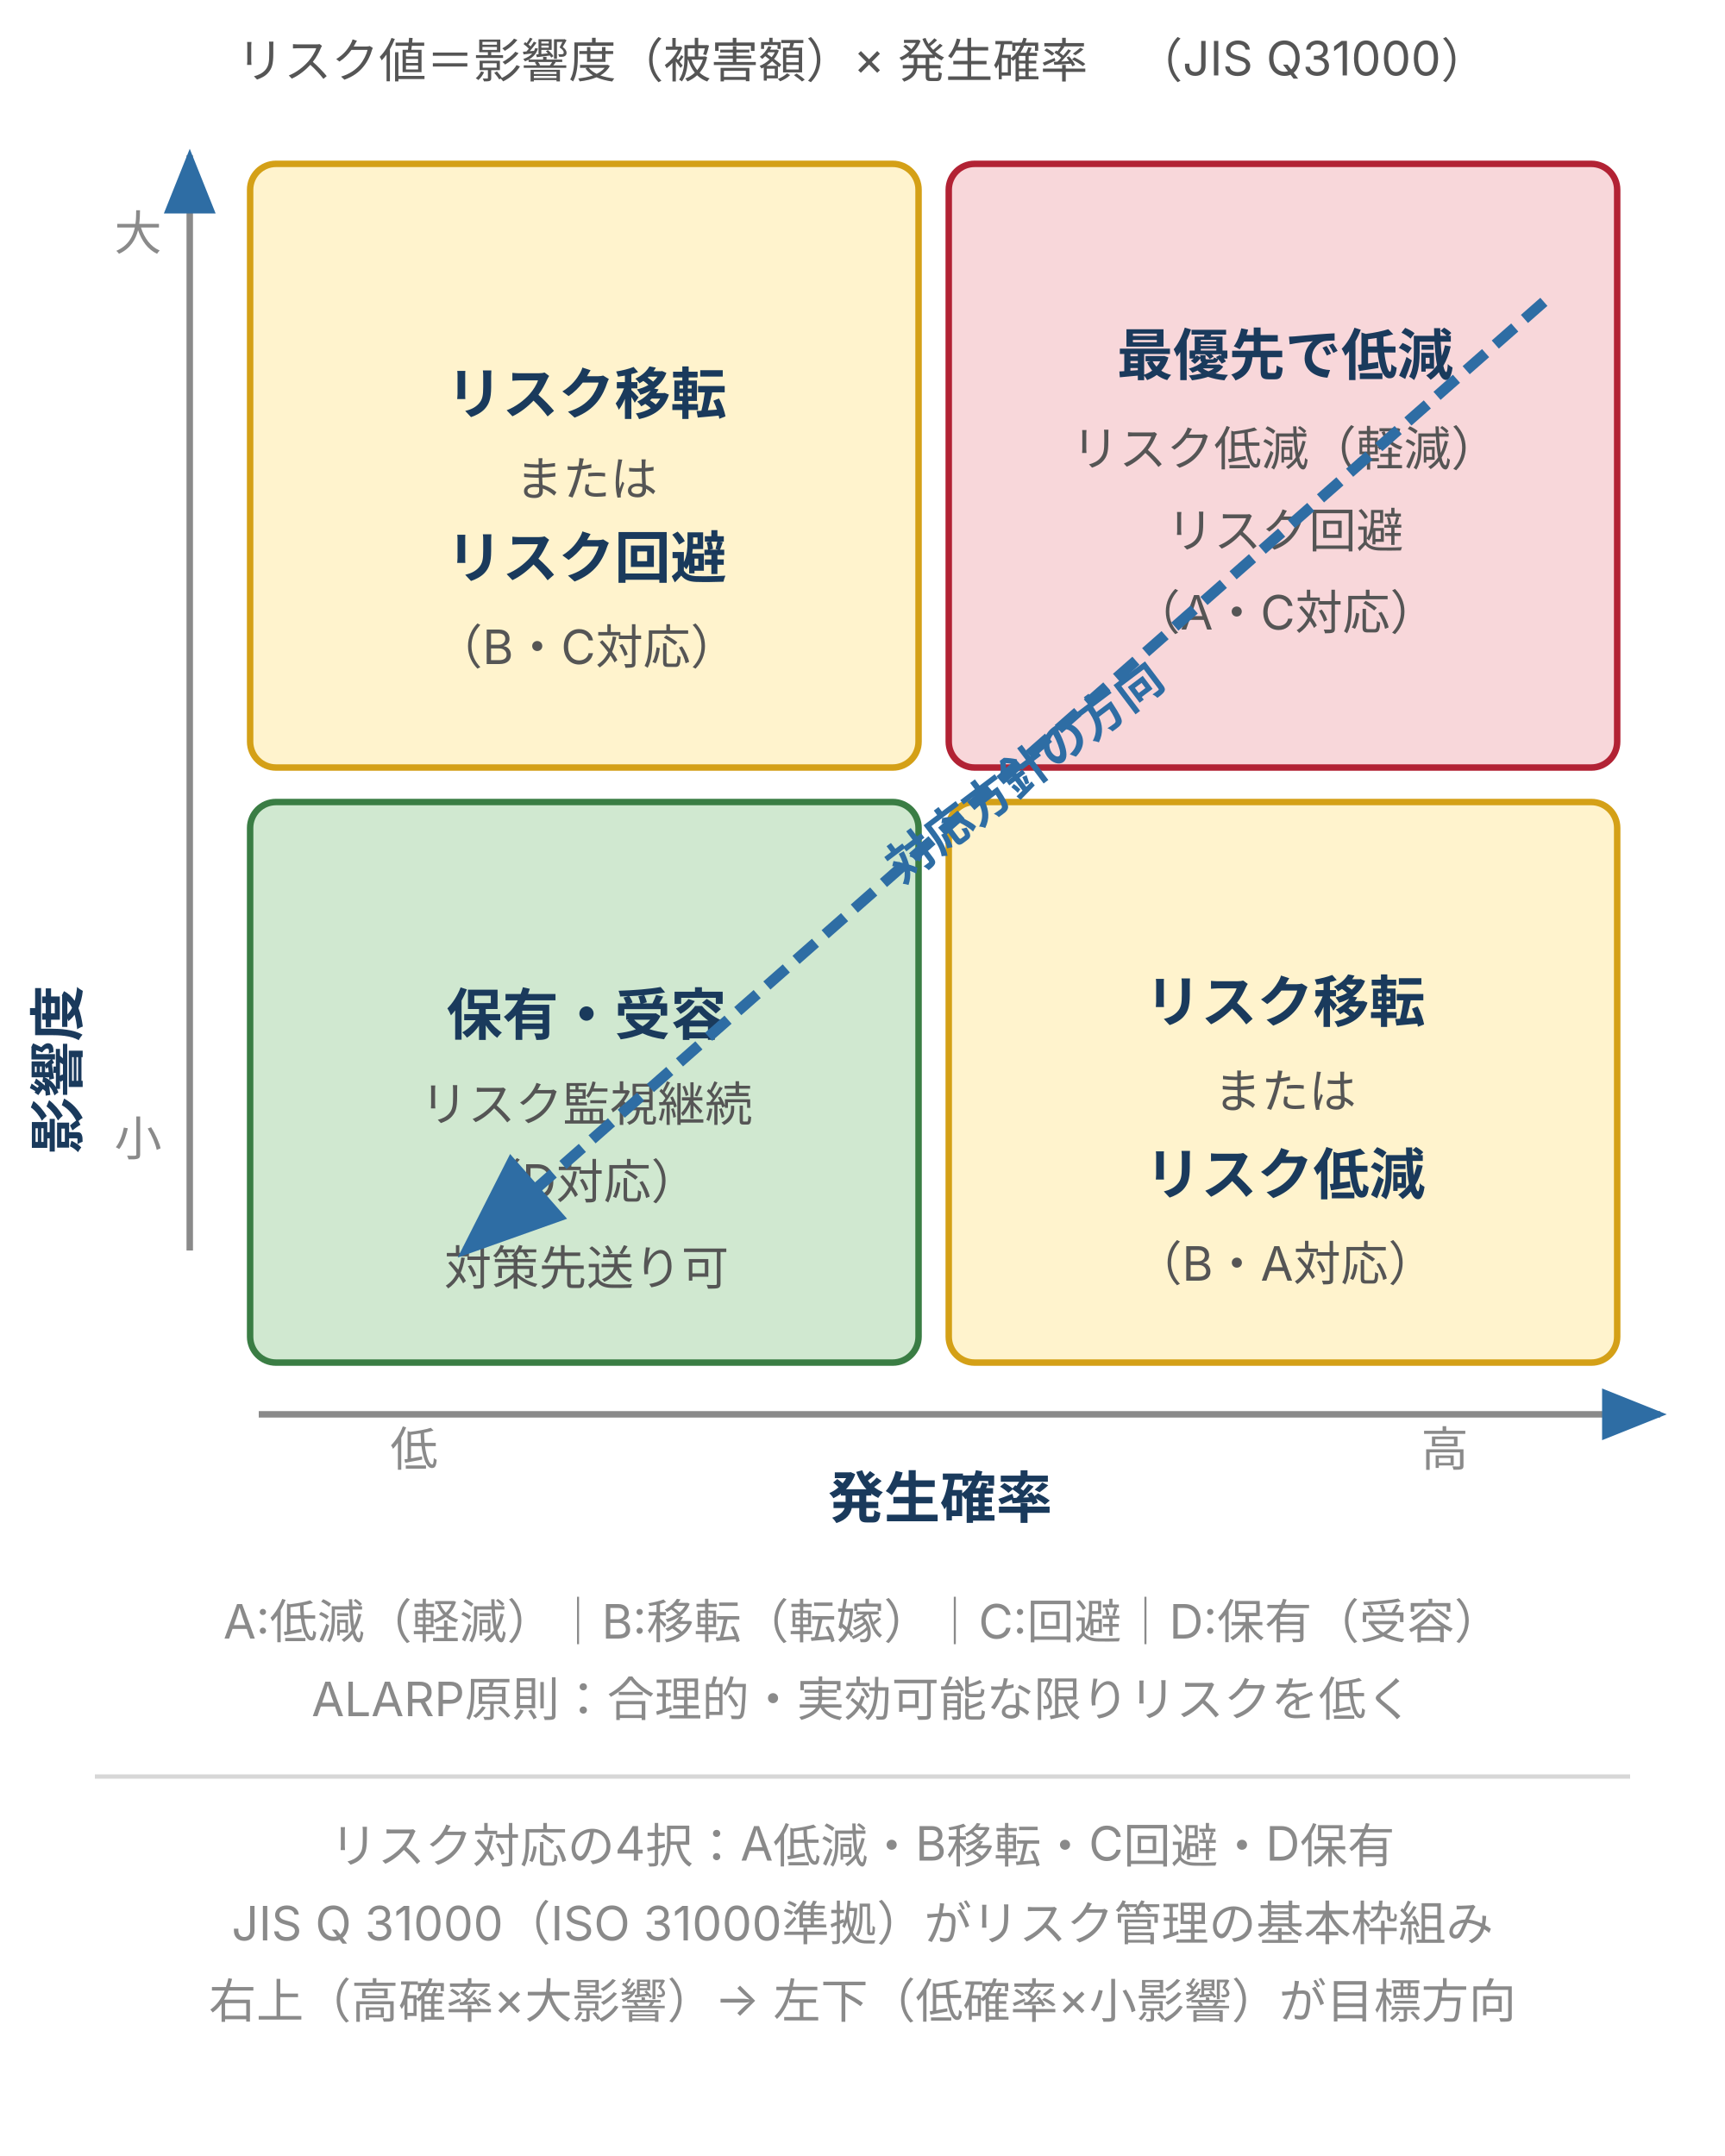
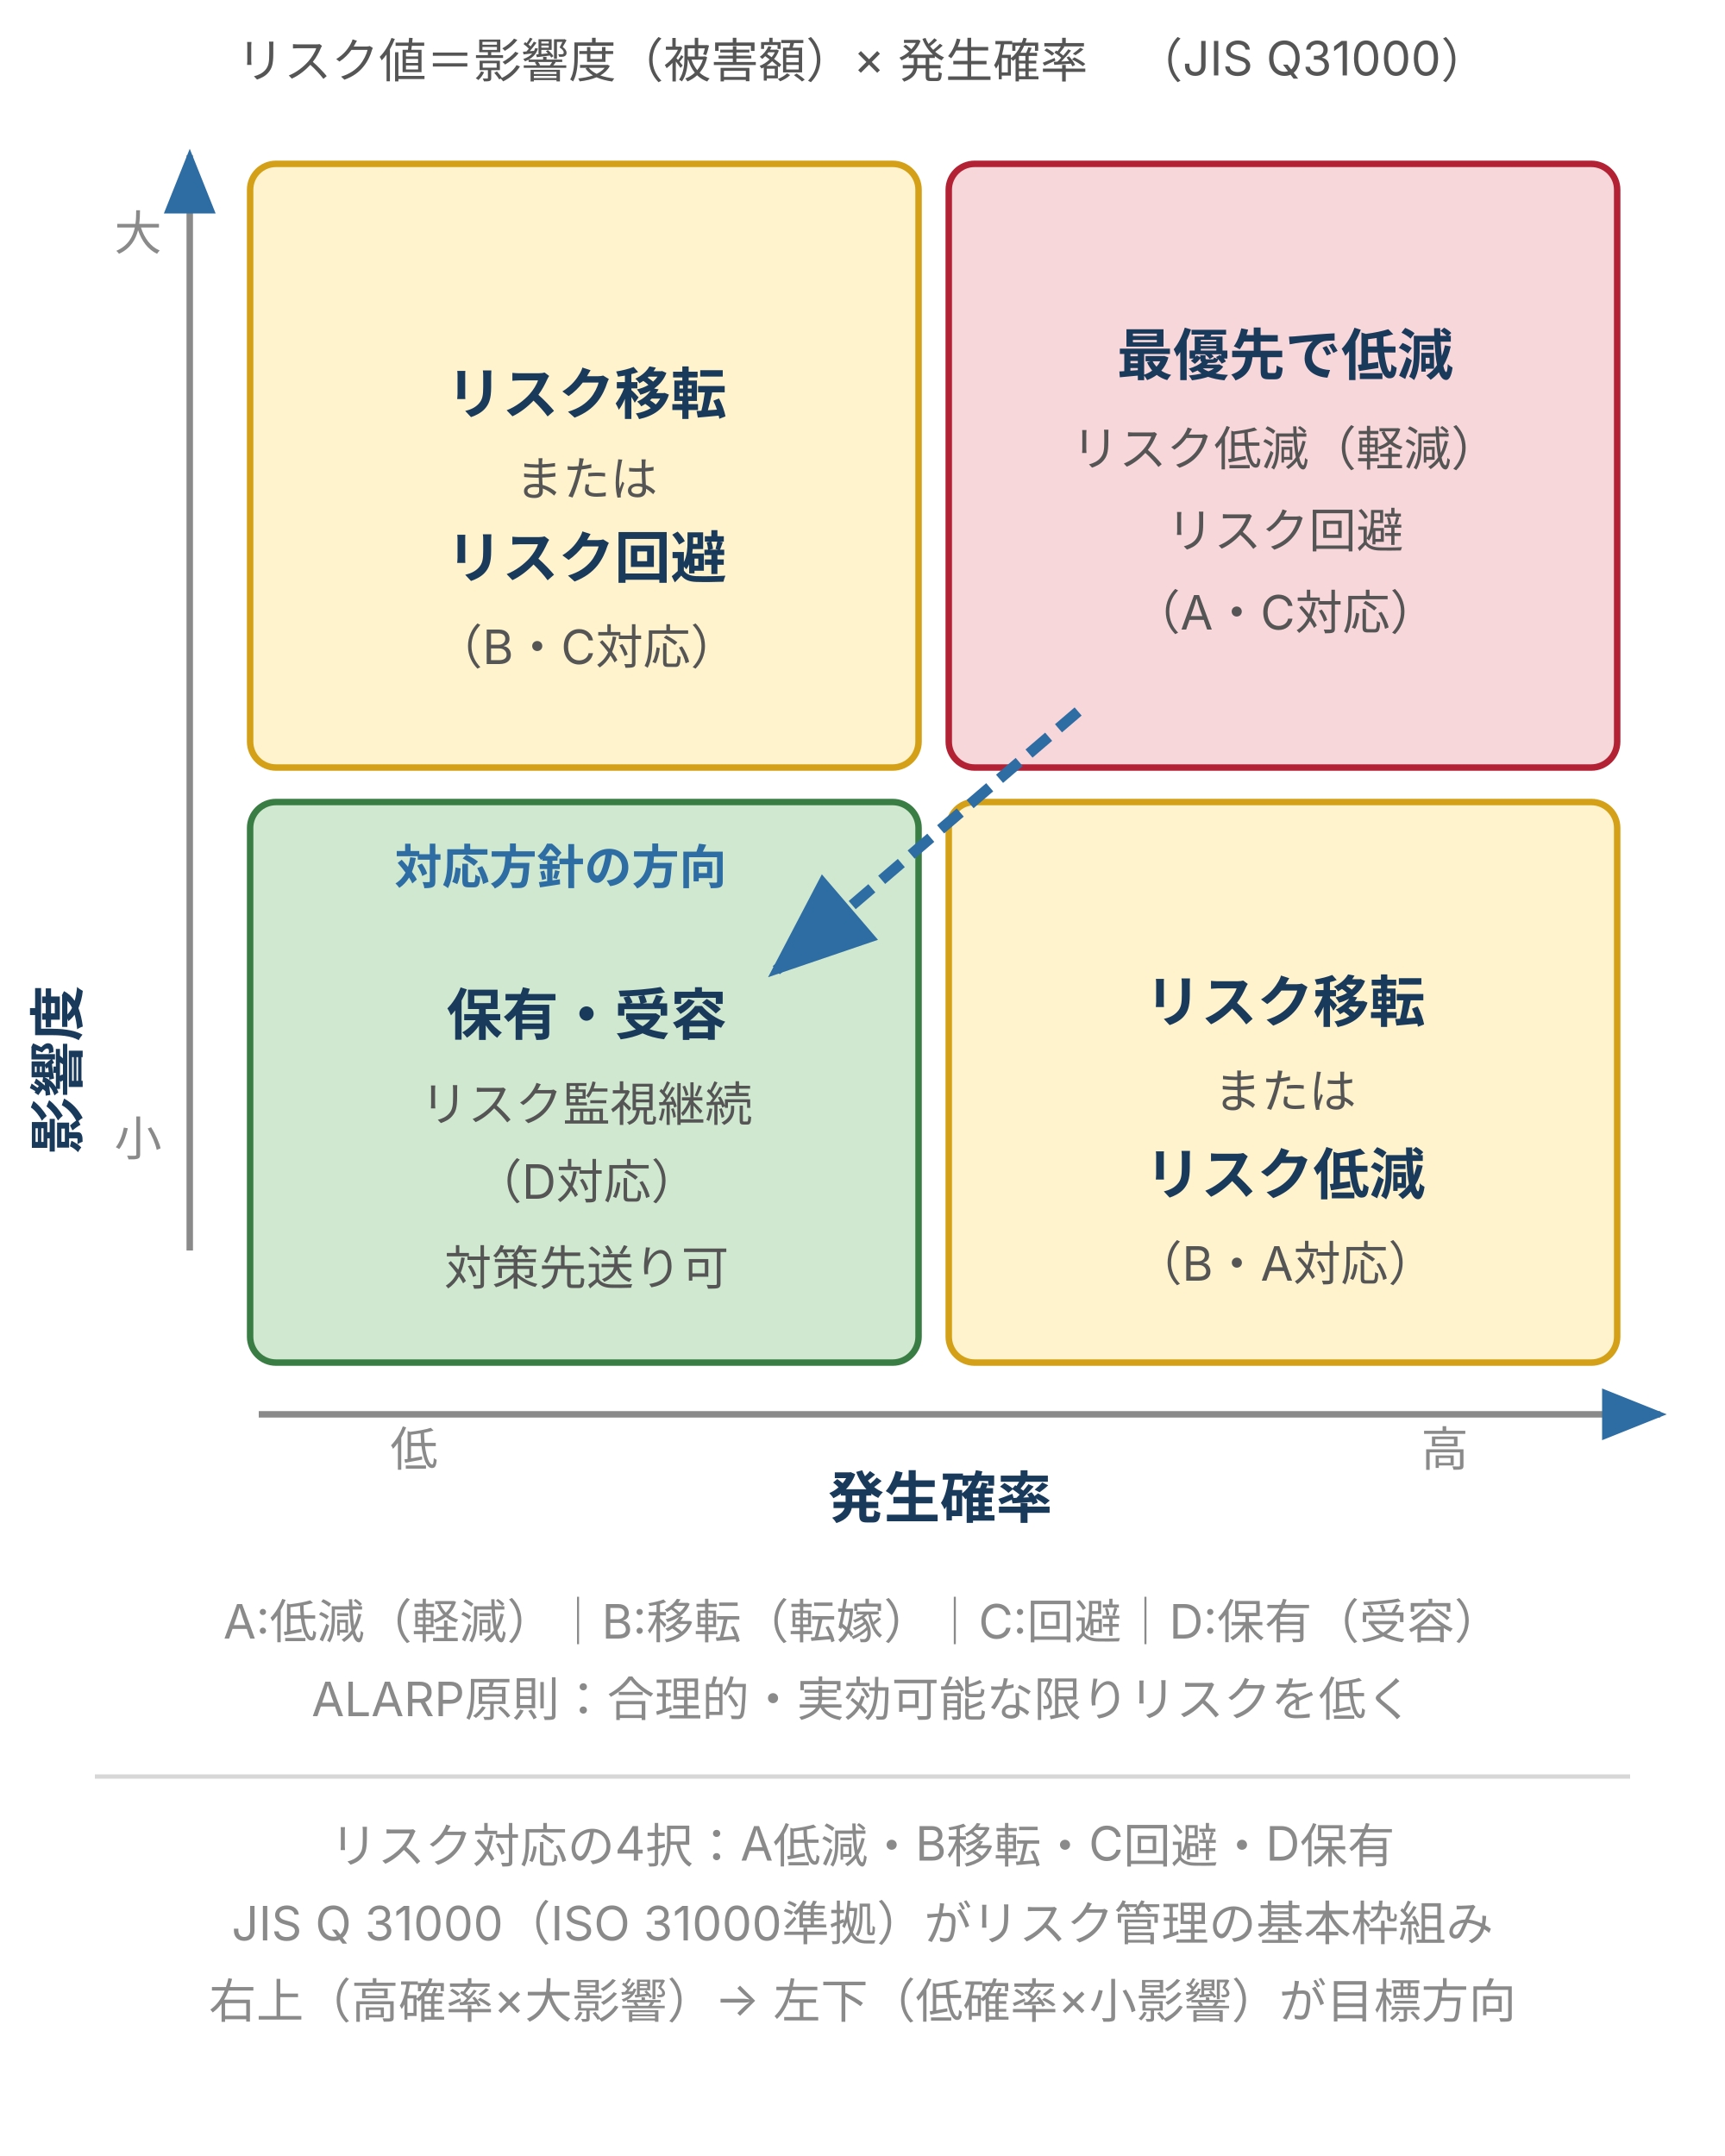
<svg xmlns="http://www.w3.org/2000/svg" viewBox="0 0 400 500" style="max-width:400px;width:100%" width="400" height="500" role="img" aria-label="リスクマトリクス：縦軸が影響度（大小）、横軸が発生確率（低高）の2×2マトリクスで、右上を最優先で低減し左下へ持っていく対応方針を示す図">
  <defs>
    <style>
      text { font-family: Inter, "Noto Sans JP", "Hiragino Kaku Gothic ProN", sans-serif; }
      .t-title  { font-size: 15px; font-weight: bold; fill: #1a3a5c; }
      .t-sub    { font-size: 11px; fill: #555; }
      .t-axis   { font-size: 13px; font-weight: bold; fill: #1a3a5c; }
      .t-axis-s { font-size: 11px; fill: #8a8a8a; }
      .t-cell   { font-size: 13px; font-weight: bold; fill: #1a3a5c; }
      .t-desc   { font-size: 11px; fill: #555; }
      .t-formula{ font-size: 11px; fill: #555; }
      .t-foot   { font-size: 11px; fill: #8a8a8a; }
      /* color allowlist */
      .bg-danger   { fill: #f8d7da; stroke: #b22234; stroke-width: 1.5; }  /* 右上: 最優先低減 */
      .bg-warn     { fill: #fff3cd; stroke: #d4a017; stroke-width: 1.5; }  /* 右下/左上: 要対応 */
      .bg-positive { fill: #d0e8d0; stroke: #3a7d44; stroke-width: 1.5; }  /* 左下: 保有/受容 */
    </style>
    <marker id="arr-brand" markerWidth="10" markerHeight="8" refX="9" refY="4" orient="auto">
      <polygon points="0,0 10,4 0,8" fill="#2e6da4" />
    </marker>
  </defs>
  <text class="t-sub" x="200" y="18" text-anchor="middle">リスク値＝影響度（被害額）× 発生確率　（JIS Q31000）</text>
  <text class="t-axis" transform="translate(18,248) rotate(-90)" text-anchor="middle">影響度</text>
  <text class="t-axis-s" x="32" y="58" text-anchor="middle">大</text>
  <text class="t-axis-s" x="32" y="268" text-anchor="middle">小</text>
  <line x1="44" y1="290" x2="44" y2="36" stroke="#8a8a8a" stroke-width="1.5" marker-end="url(#arr-brand)" />
  <text class="t-axis" x="218" y="352" text-anchor="middle">発生確率</text>
  <text class="t-axis-s" x="96" y="340" text-anchor="middle">低</text>
  <text class="t-axis-s" x="335" y="340" text-anchor="middle">高</text>
  <line x1="60" y1="328" x2="385" y2="328" stroke="#8a8a8a" stroke-width="1.5" marker-end="url(#arr-brand)" />
  <rect class="bg-warn" x="58" y="38" width="155" height="140" rx="6" />
  <rect class="bg-danger" x="220" y="38" width="155" height="140" rx="6" />
  <rect class="bg-positive" x="58" y="186" width="155" height="130" rx="6" />
  <rect class="bg-warn" x="220" y="186" width="155" height="130" rx="6" />
  <text class="t-cell" x="136" y="96" text-anchor="middle">リスク移転</text>
  <text class="t-desc" x="136" y="115" text-anchor="middle">または</text>
  <text class="t-cell" x="136" y="134" text-anchor="middle">リスク回避</text>
  <text class="t-desc" x="136" y="154" text-anchor="middle">（B・C対応）</text>
  <text class="t-cell" x="298" y="87" text-anchor="middle">最優先で低減</text>
  <text class="t-desc" x="298" y="108" text-anchor="middle">リスク低減（軽減）</text>
  <text class="t-desc" x="298" y="127" text-anchor="middle">リスク回避</text>
  <text class="t-desc" x="298" y="146" text-anchor="middle">（A・C対応）</text>
  <text class="t-cell" x="136" y="240" text-anchor="middle">保有・受容</text>
  <text class="t-desc" x="136" y="260" text-anchor="middle">リスク監視継続</text>
  <text class="t-desc" x="136" y="278" text-anchor="middle">（D対応）</text>
  <text class="t-desc" x="136" y="298" text-anchor="middle">対策先送り可</text>
  <text class="t-cell" x="298" y="237" text-anchor="middle">リスク移転</text>
  <text class="t-desc" x="298" y="257" text-anchor="middle">または</text>
  <text class="t-cell" x="298" y="277" text-anchor="middle">リスク低減</text>
  <text class="t-desc" x="298" y="297" text-anchor="middle">（B・A対応）</text>
-   <line x1="358" y1="70" x2="108" y2="290" stroke="#2e6da4" stroke-width="2.5" stroke-dasharray="6 3" marker-end="url(#arr-brand)" />
-   <text x="240" y="182" text-anchor="middle" font-size="11" font-weight="bold" fill="#2e6da4" transform="rotate(-37 240 182)">対応方針の方向</text>
+   <line x1="250" y1="165" x2="180" y2="225" stroke="#2e6da4" stroke-width="2.5" stroke-dasharray="6 3" marker-end="url(#arr-brand)" />
+   <text x="130" y="205" text-anchor="middle" font-size="11" font-weight="bold" fill="#2e6da4" transform="rotate(0 130 205)">対応方針の方向</text>
  <text class="t-foot" x="200" y="380" text-anchor="middle">A:低減（軽減）｜B:移転（転嫁）｜C:回避｜D:保有（受容）</text>
  <text class="t-foot" x="200" y="398" text-anchor="middle">ALARP原則：合理的・実効可能な限りリスクを低く</text>
  <line x1="22" y1="412" x2="378" y2="412" stroke="#d7d7d7" stroke-width="1" />
  <text class="t-foot" x="200" y="432" text-anchor="middle">リスク対応の4択：A低減・B移転・C回避・D保有</text>
  <text class="t-foot" x="200" y="450" text-anchor="middle">JIS Q 31000（ISO 31000準拠）がリスク管理の基本枠組み</text>
  <text class="t-foot" x="200" y="468" text-anchor="middle">右上（高確率×大影響）→ 左下（低確率×小影響）が目標方向</text>
</svg>
